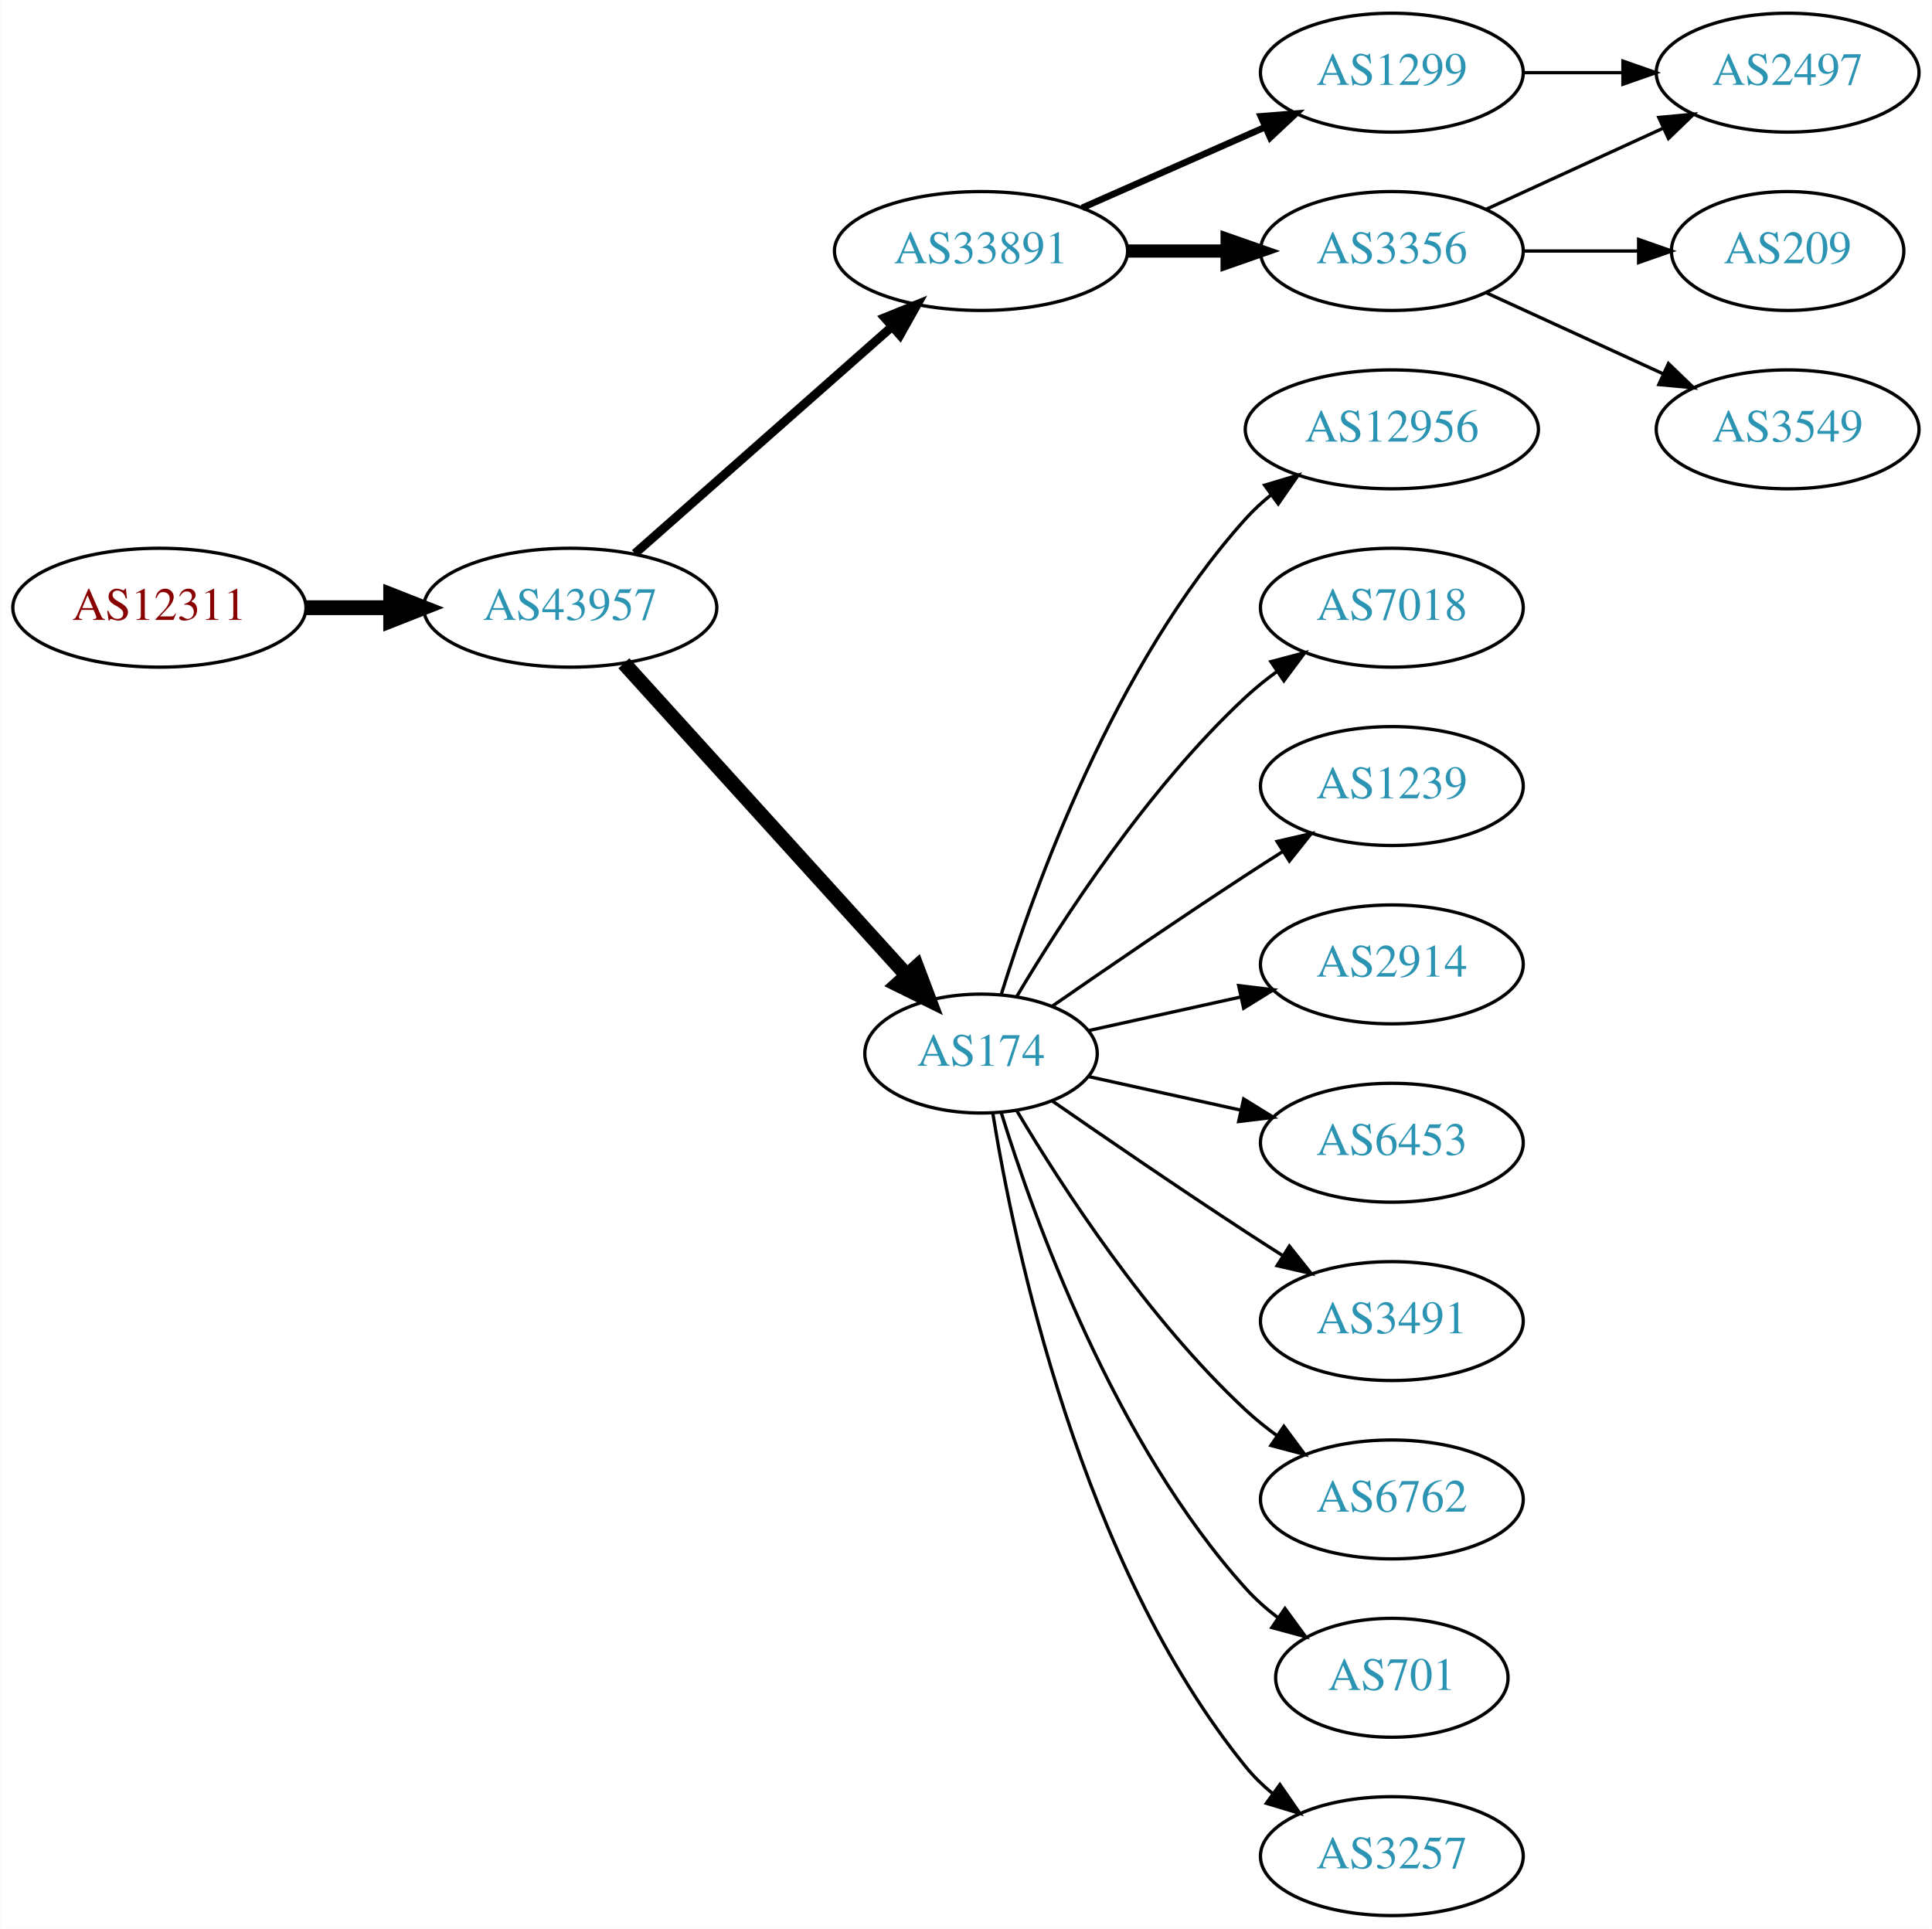
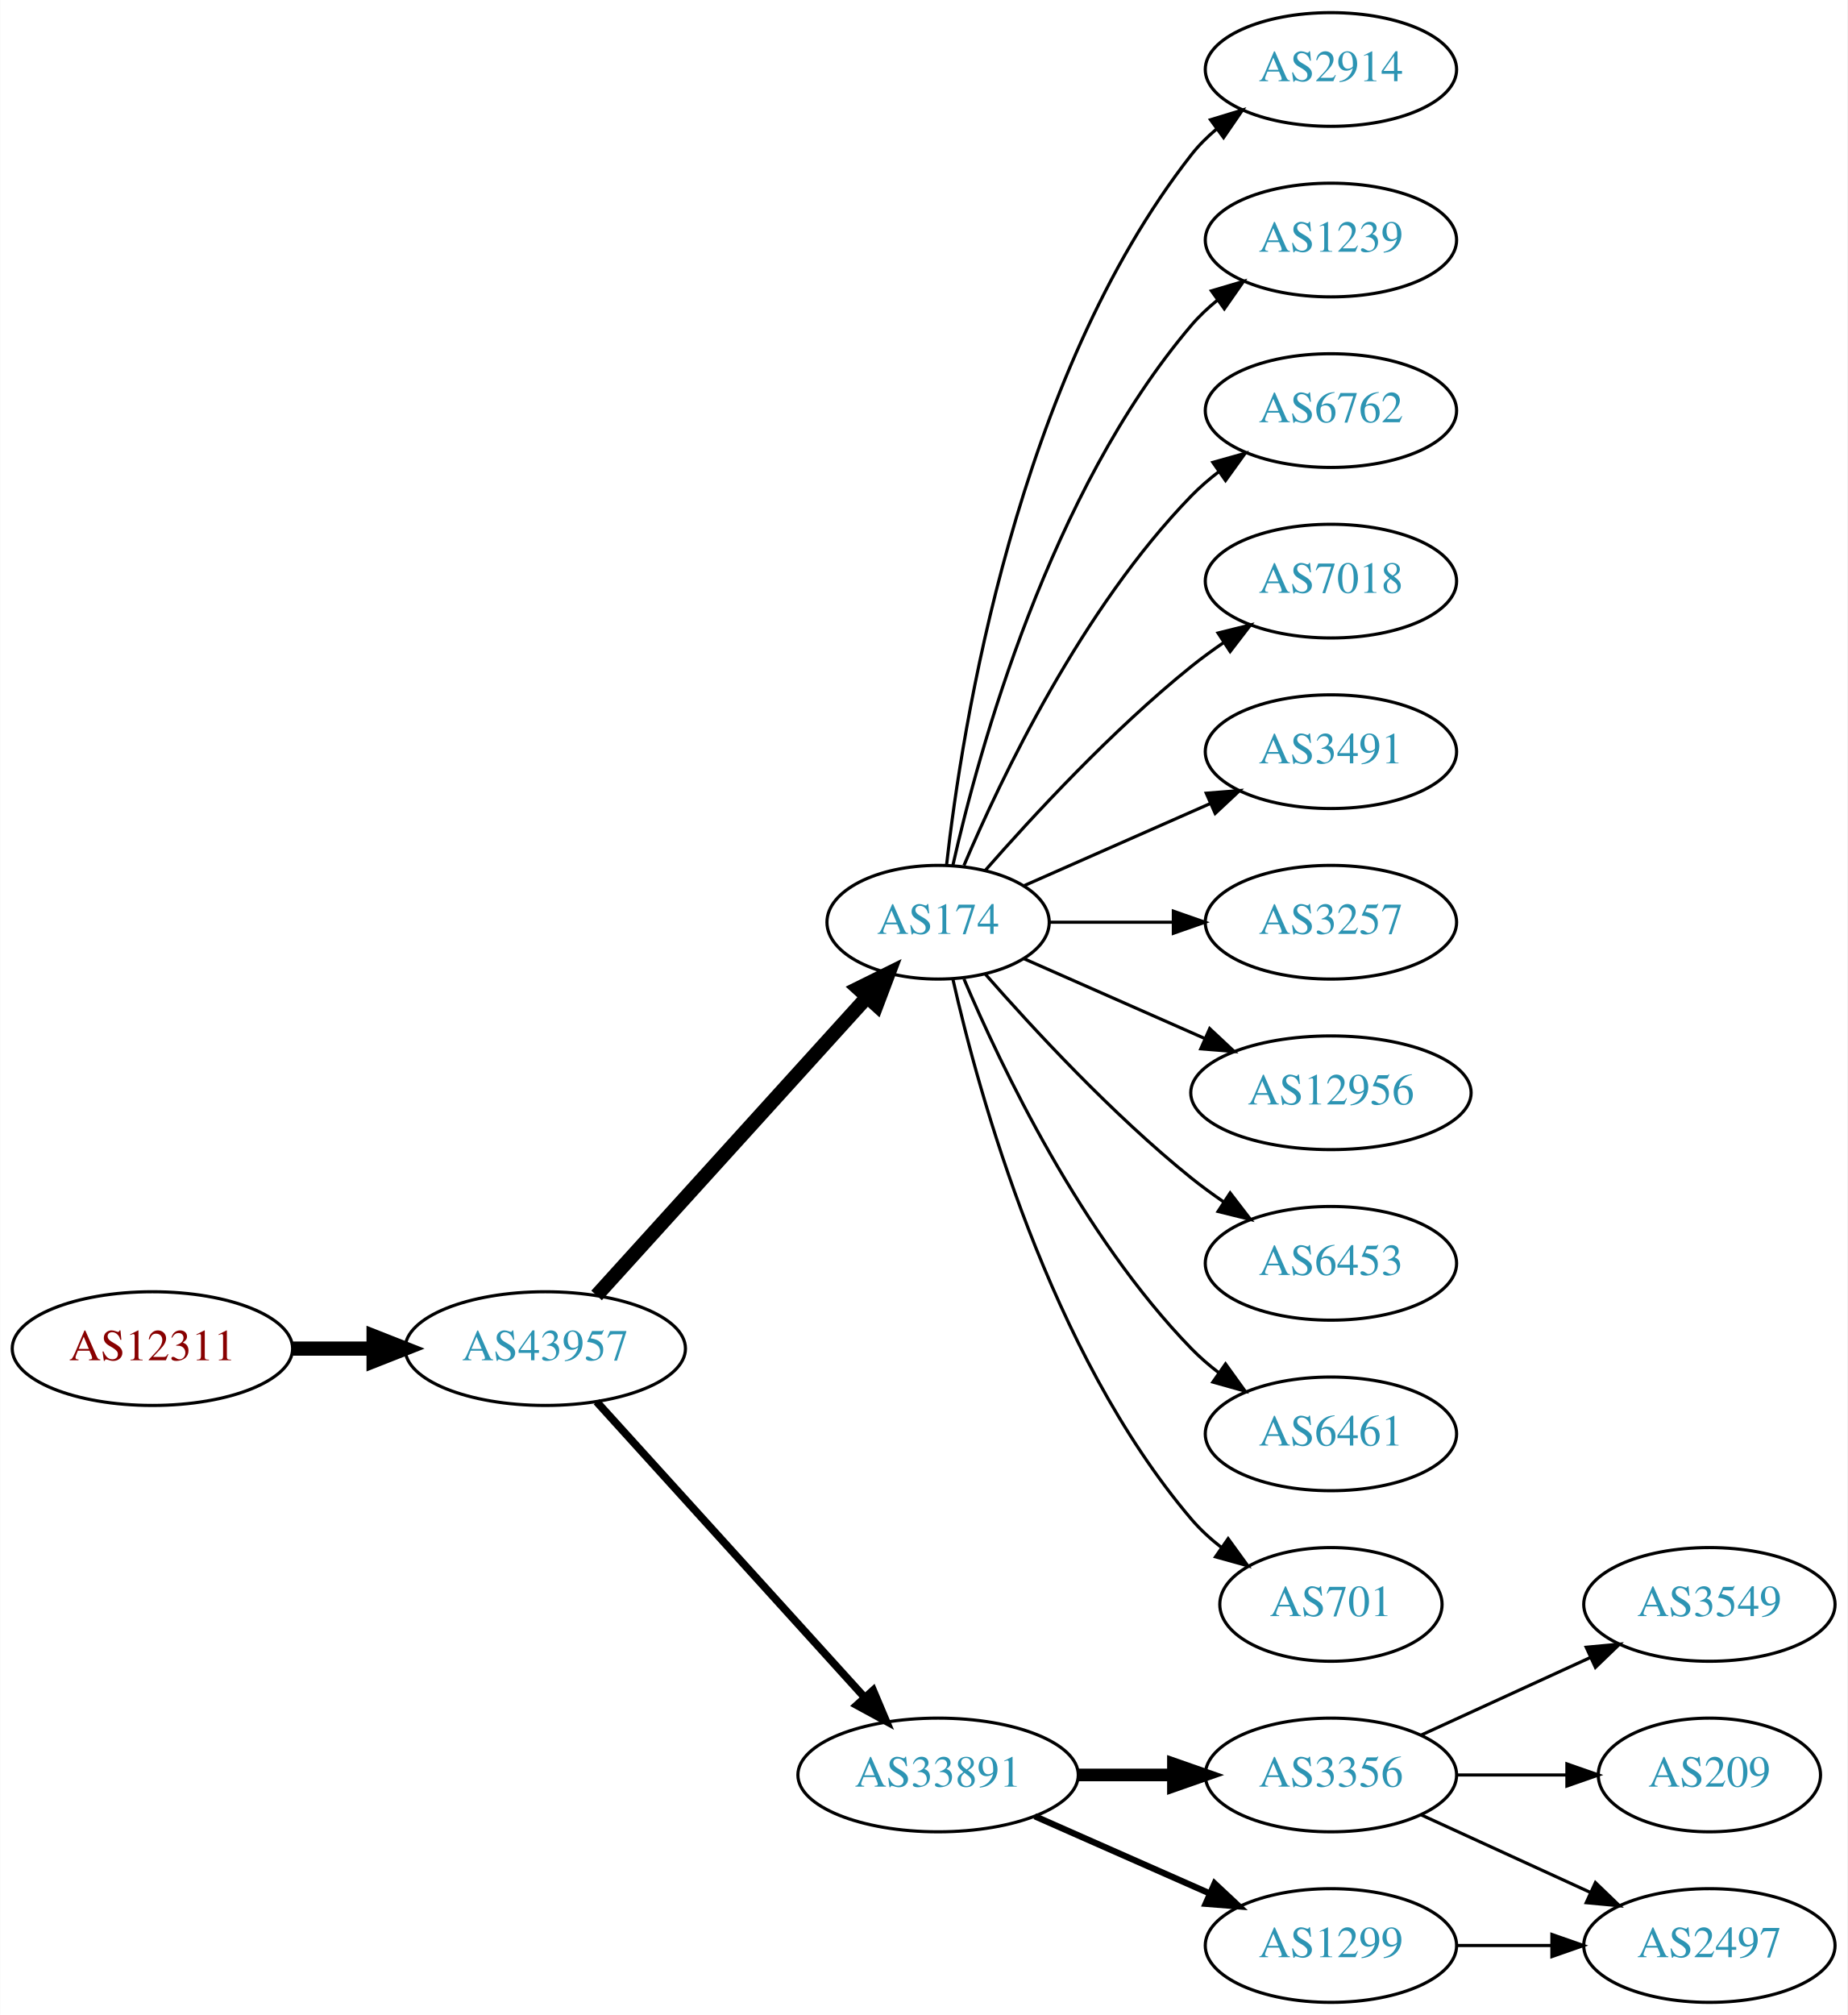
- <svg xmlns="http://www.w3.org/2000/svg" xmlns:xlink="http://www.w3.org/1999/xlink" width="585pt" height="584pt" viewBox="0.00 0.00 584.86 584.00">
-   <g id="graph0" class="graph" transform="scale(1 1) rotate(0) translate(4 580)">
-     <polygon fill="white" stroke="none" points="-4,4 -4,-580 580.862,-580 580.862,4 -4,4" />
+ <svg xmlns="http://www.w3.org/2000/svg" xmlns:xlink="http://www.w3.org/1999/xlink" width="585pt" height="638pt" viewBox="0.00 0.00 584.86 638.00">
+   <g id="graph0" class="graph" transform="scale(1 1) rotate(0) translate(4 634)">
+     <polygon fill="white" stroke="none" points="-4,4 -4,-634 580.862,-634 580.862,4 -4,4" />
    <g id="node1" class="node">
      <g id="a_node1">
        <a xlink:href="/asn/12311" xlink:title="AS12311 ~ IAEA [AT]">
-           <ellipse fill="#ffffff" stroke="black" cx="44.196" cy="-396" rx="44.393" ry="18" />
-           <text text-anchor="middle" x="44.196" y="-392.3" font-family="Times,serif" font-size="14.00" fill="#880000">AS12311</text>
+           <ellipse fill="#ffffff" stroke="black" cx="44.196" cy="-207" rx="44.393" ry="18" />
+           <text text-anchor="middle" x="44.196" y="-203.3" font-family="Times,serif" font-size="14.00" fill="#880000">AS12311</text>
        </a>
      </g>
    </g>
    <g id="node2" class="node">
      <g id="a_node2">
        <a xlink:href="/asn/43957" xlink:title="AS43957 ~ WNT Telecommunication GmbH [AT]">
-           <ellipse fill="#ffffff" stroke="black" cx="168.588" cy="-396" rx="44.393" ry="18" />
-           <text text-anchor="middle" x="168.588" y="-392.3" font-family="Times,serif" font-size="14.00" fill="#2c94b3">AS43957</text>
+           <ellipse fill="#ffffff" stroke="black" cx="168.588" cy="-207" rx="44.393" ry="18" />
+           <text text-anchor="middle" x="168.588" y="-203.3" font-family="Times,serif" font-size="14.00" fill="#2c94b3">AS43957</text>
        </a>
      </g>
    </g>
    <g id="edge1" class="edge">
-       <path fill="none" stroke="black" stroke-width="4.5" d="M88.692,-396C96.898,-396 105.569,-396 114.041,-396" />
-       <polygon fill="black" stroke="black" stroke-width="4.5" points="114.233,-399.938 124.233,-396 114.233,-392.063 114.233,-399.938" />
+       <path fill="none" stroke="black" stroke-width="4.5" d="M88.692,-207C96.898,-207 105.569,-207 114.041,-207" />
+       <polygon fill="black" stroke="black" stroke-width="4.5" points="114.233,-210.938 124.233,-207 114.233,-203.063 114.233,-210.938" />
    </g>
    <g id="node3" class="node">
      <g id="a_node3">
-         <a xlink:href="/asn/33891" xlink:title="AS33891 ~ CORE-BACKBONE GMBH GLOBAL NETWORK [DE]">
-           <ellipse fill="#ffffff" stroke="black" cx="292.98" cy="-504" rx="44.393" ry="18" />
-           <text text-anchor="middle" x="292.98" y="-500.3" font-family="Times,serif" font-size="14.00" fill="#2c94b3">AS33891</text>
+         <a xlink:href="/asn/174" xlink:title="AS174 ~ Cogent Communications [US]">
+           <ellipse fill="#ffffff" stroke="black" cx="292.98" cy="-342" rx="35.194" ry="18" />
+           <text text-anchor="middle" x="292.98" y="-338.3" font-family="Times,serif" font-size="14.00" fill="#2c94b3">AS174</text>
        </a>
      </g>
    </g>
    <g id="edge2" class="edge">
-       <path fill="none" stroke="black" stroke-width="2.7" d="M188.177,-412.403C208.875,-430.667 242.481,-460.322 265.826,-480.921" />
-       <polygon fill="black" stroke="black" stroke-width="2.7" points="263.804,-483.805 273.618,-487.797 268.435,-478.556 263.804,-483.805" />
+       <path fill="none" stroke="black" stroke-width="4.5" d="M184.842,-223.825C206.422,-247.628 245.963,-291.242 270.503,-318.31" />
+       <polygon fill="black" stroke="black" stroke-width="4.5" points="267.666,-321.043 277.3,-325.807 273.5,-315.754 267.666,-321.043" />
    </g>
    <g id="node4" class="node">
      <g id="a_node4">
-         <a xlink:href="/asn/174" xlink:title="AS174 ~ Cogent Communications [US]">
-           <ellipse fill="#ffffff" stroke="black" cx="292.98" cy="-261" rx="35.194" ry="18" />
-           <text text-anchor="middle" x="292.98" y="-257.3" font-family="Times,serif" font-size="14.00" fill="#2c94b3">AS174</text>
+         <a xlink:href="/asn/33891" xlink:title="AS33891 ~ CORE-BACKBONE GMBH GLOBAL NETWORK [DE]">
+           <ellipse fill="#ffffff" stroke="black" cx="292.98" cy="-72" rx="44.393" ry="18" />
+           <text text-anchor="middle" x="292.98" y="-68.3" font-family="Times,serif" font-size="14.00" fill="#2c94b3">AS33891</text>
        </a>
      </g>
    </g>
    <g id="edge3" class="edge">
-       <path fill="none" stroke="black" stroke-width="4.5" d="M184.842,-379.175C206.422,-355.372 245.963,-311.758 270.503,-284.69" />
-       <polygon fill="black" stroke="black" stroke-width="4.5" points="273.5,-287.246 277.3,-277.193 267.666,-281.957 273.5,-287.246" />
+       <path fill="none" stroke="black" stroke-width="2.455" d="M184.842,-190.175C206.188,-166.63 245.11,-123.698 269.702,-96.574" />
+       <polygon fill="black" stroke="black" stroke-width="2.455" points="272.411,-98.796 276.535,-89.037 267.225,-94.095 272.411,-98.796" />
    </g>
    <g id="node5" class="node">
      <g id="a_node5">
-         <a xlink:href="/asn/3356" xlink:title="AS3356 ~ Level 3 Parent, LLC [US]">
-           <ellipse fill="#ffffff" stroke="black" cx="417.373" cy="-504" rx="39.794" ry="18" />
-           <text text-anchor="middle" x="417.373" y="-500.3" font-family="Times,serif" font-size="14.00" fill="#2c94b3">AS3356</text>
+         <a xlink:href="/asn/2914" xlink:title="AS2914 ~ NTT America, Inc. [US]">
+           <ellipse fill="#ffffff" stroke="black" cx="417.373" cy="-612" rx="39.794" ry="18" />
+           <text text-anchor="middle" x="417.373" y="-608.3" font-family="Times,serif" font-size="14.00" fill="#2c94b3">AS2914</text>
        </a>
      </g>
    </g>
    <g id="edge4" class="edge">
-       <path fill="none" stroke="black" stroke-width="4" d="M337.476,-504C347.165,-504 357.502,-504 367.394,-504" />
-       <polygon fill="black" stroke="black" stroke-width="4" points="367.497,-507.5 377.497,-504 367.497,-500.5 367.497,-507.5" />
+       <path fill="none" stroke="black" d="M295.66,-360.129C300.49,-403.368 317.831,-514.216 373.176,-585 375.492,-587.961 378.229,-590.683 381.184,-593.164" />
+       <polygon fill="black" stroke="black" points="379.239,-596.078 389.375,-599.165 383.377,-590.432 379.239,-596.078" />
    </g>
    <g id="node6" class="node">
      <g id="a_node6">
-         <a xlink:href="/asn/1299" xlink:title="AS1299 ~ Telia Carrier [EU]">
+         <a xlink:href="/asn/1239" xlink:title="AS1239 ~ Sprint [US]">
          <ellipse fill="#ffffff" stroke="black" cx="417.373" cy="-558" rx="39.794" ry="18" />
-           <text text-anchor="middle" x="417.373" y="-554.3" font-family="Times,serif" font-size="14.00" fill="#2c94b3">AS1299</text>
+           <text text-anchor="middle" x="417.373" y="-554.3" font-family="Times,serif" font-size="14.00" fill="#2c94b3">AS1239</text>
        </a>
      </g>
    </g>
    <g id="edge5" class="edge">
-       <path fill="none" stroke="black" stroke-width="2" d="M323.608,-517.072C340.203,-524.393 361.062,-533.597 378.795,-541.421" />
-       <polygon fill="black" stroke="black" stroke-width="2" points="377.717,-544.77 388.279,-545.605 380.543,-538.366 377.717,-544.77" />
+       <path fill="none" stroke="black" d="M297.674,-360.075C305.814,-396.148 328.247,-478.14 373.176,-531 375.611,-533.864 378.427,-536.521 381.432,-538.961" />
+       <polygon fill="black" stroke="black" points="379.531,-541.905 389.692,-544.906 383.62,-536.224 379.531,-541.905" />
    </g>
    <g id="node7" class="node">
      <g id="a_node7">
-         <a xlink:href="/asn/12956" xlink:title="AS12956 ~ TELXIUS [ES]">
-           <ellipse fill="#ffffff" stroke="black" cx="417.373" cy="-450" rx="44.393" ry="18" />
-           <text text-anchor="middle" x="417.373" y="-446.3" font-family="Times,serif" font-size="14.00" fill="#2c94b3">AS12956</text>
+         <a xlink:href="/asn/6762" xlink:title="AS6762 ~ TELECOM ITALIA SPARKLE S.p.A. [IT]">
+           <ellipse fill="#ffffff" stroke="black" cx="417.373" cy="-504" rx="39.794" ry="18" />
+           <text text-anchor="middle" x="417.373" y="-500.3" font-family="Times,serif" font-size="14.00" fill="#2c94b3">AS6762</text>
        </a>
      </g>
    </g>
    <g id="edge6" class="edge">
-       <path fill="none" stroke="black" d="M299.118,-278.94C309.021,-310.979 333.359,-378.812 373.176,-423 375.496,-425.575 378.118,-427.994 380.895,-430.244" />
-       <polygon fill="black" stroke="black" points="378.861,-433.092 389.01,-436.132 382.971,-427.426 378.861,-433.092" />
+       <path fill="none" stroke="black" d="M301.171,-359.975C312.938,-387.682 338.512,-441.348 373.176,-477 375.797,-479.695 378.737,-482.239 381.82,-484.608" />
+       <polygon fill="black" stroke="black" points="379.986,-487.597 390.189,-490.455 383.995,-481.859 379.986,-487.597" />
    </g>
    <g id="node8" class="node">
      <g id="a_node8">
        <a xlink:href="/asn/7018" xlink:title="AS7018 ~ AT&amp;T Services, Inc. [US]">
-           <ellipse fill="#ffffff" stroke="black" cx="417.373" cy="-396" rx="39.794" ry="18" />
-           <text text-anchor="middle" x="417.373" y="-392.3" font-family="Times,serif" font-size="14.00" fill="#2c94b3">AS7018</text>
+           <ellipse fill="#ffffff" stroke="black" cx="417.373" cy="-450" rx="39.794" ry="18" />
+           <text text-anchor="middle" x="417.373" y="-446.3" font-family="Times,serif" font-size="14.00" fill="#2c94b3">AS7018</text>
        </a>
      </g>
    </g>
    <g id="edge7" class="edge">
-       <path fill="none" stroke="black" d="M303.793,-278.279C317.299,-301.011 343.359,-341.314 373.176,-369 376.083,-371.699 379.296,-374.28 382.62,-376.703" />
-       <polygon fill="black" stroke="black" points="380.755,-379.667 390.998,-382.375 384.679,-373.87 380.755,-379.667" />
+       <path fill="none" stroke="black" d="M307.854,-358.345C322.924,-375.559 348.202,-402.901 373.176,-423 376.432,-425.62 379.957,-428.192 383.542,-430.646" />
+       <polygon fill="black" stroke="black" points="381.629,-433.577 391.914,-436.121 385.46,-427.719 381.629,-433.577" />
    </g>
    <g id="node9" class="node">
      <g id="a_node9">
-         <a xlink:href="/asn/1239" xlink:title="AS1239 ~ Sprint [US]">
-           <ellipse fill="#ffffff" stroke="black" cx="417.373" cy="-342" rx="39.794" ry="18" />
-           <text text-anchor="middle" x="417.373" y="-338.3" font-family="Times,serif" font-size="14.00" fill="#2c94b3">AS1239</text>
+         <a xlink:href="/asn/3491" xlink:title="AS3491 ~ PCCW Global, Inc. [US]">
+           <ellipse fill="#ffffff" stroke="black" cx="417.373" cy="-396" rx="39.794" ry="18" />
+           <text text-anchor="middle" x="417.373" y="-392.3" font-family="Times,serif" font-size="14.00" fill="#2c94b3">AS3491</text>
        </a>
      </g>
    </g>
    <g id="edge8" class="edge">
-       <path fill="none" stroke="black" d="M314.671,-275.44C330.563,-286.449 353.113,-301.897 373.176,-315 376.758,-317.339 380.529,-319.759 384.289,-322.144" />
-       <polygon fill="black" stroke="black" points="382.623,-325.231 392.95,-327.596 386.352,-319.307 382.623,-325.231" />
+       <path fill="none" stroke="black" d="M320.237,-353.584C337.422,-361.167 360.135,-371.188 379.17,-379.586" />
+       <polygon fill="black" stroke="black" points="377.896,-382.849 388.458,-383.684 380.721,-376.445 377.896,-382.849" />
    </g>
    <g id="node10" class="node">
      <g id="a_node10">
-         <a xlink:href="/asn/2914" xlink:title="AS2914 ~ NTT America, Inc. [US]">
-           <ellipse fill="#ffffff" stroke="black" cx="417.373" cy="-288" rx="39.794" ry="18" />
-           <text text-anchor="middle" x="417.373" y="-284.3" font-family="Times,serif" font-size="14.00" fill="#2c94b3">AS2914</text>
+         <a xlink:href="/asn/3257" xlink:title="AS3257 ~ GTT [DE]">
+           <ellipse fill="#ffffff" stroke="black" cx="417.373" cy="-342" rx="39.794" ry="18" />
+           <text text-anchor="middle" x="417.373" y="-338.3" font-family="Times,serif" font-size="14.00" fill="#2c94b3">AS3257</text>
        </a>
      </g>
    </g>
    <g id="edge9" class="edge">
-       <path fill="none" stroke="black" d="M325.499,-267.953C339.56,-271.055 356.378,-274.765 371.702,-278.146" />
-       <polygon fill="black" stroke="black" points="370.993,-281.573 381.512,-280.31 372.501,-274.738 370.993,-281.573" />
+       <path fill="none" stroke="black" d="M328.399,-342C340.45,-342 354.226,-342 367.244,-342" />
+       <polygon fill="black" stroke="black" points="367.474,-345.5 377.473,-342 367.473,-338.5 367.474,-345.5" />
    </g>
    <g id="node11" class="node">
      <g id="a_node11">
+         <a xlink:href="/asn/12956" xlink:title="AS12956 ~ TELXIUS [ES]">
+           <ellipse fill="#ffffff" stroke="black" cx="417.373" cy="-288" rx="44.393" ry="18" />
+           <text text-anchor="middle" x="417.373" y="-284.3" font-family="Times,serif" font-size="14.00" fill="#2c94b3">AS12956</text>
+         </a>
+       </g>
+     </g>
+     <g id="edge10" class="edge">
+       <path fill="none" stroke="black" d="M320.237,-330.416C336.941,-323.046 358.869,-313.371 377.564,-305.123" />
+       <polygon fill="black" stroke="black" points="378.985,-308.321 386.722,-301.082 376.16,-301.917 378.985,-308.321" />
+     </g>
+     <g id="node12" class="node">
+       <g id="a_node12">
        <a xlink:href="/asn/6453" xlink:title="AS6453 ~ TATA COMMUNICATIONS (AMERICA) INC [US]">
          <ellipse fill="#ffffff" stroke="black" cx="417.373" cy="-234" rx="39.794" ry="18" />
          <text text-anchor="middle" x="417.373" y="-230.3" font-family="Times,serif" font-size="14.00" fill="#2c94b3">AS6453</text>
        </a>
      </g>
    </g>
-     <g id="edge10" class="edge">
-       <path fill="none" stroke="black" d="M325.499,-254.047C339.56,-250.945 356.378,-247.235 371.702,-243.854" />
-       <polygon fill="black" stroke="black" points="372.501,-247.262 381.512,-241.69 370.993,-240.427 372.501,-247.262" />
-     </g>
-     <g id="node12" class="node">
-       <g id="a_node12">
-         <a xlink:href="/asn/3491" xlink:title="AS3491 ~ PCCW Global, Inc. [US]">
-           <ellipse fill="#ffffff" stroke="black" cx="417.373" cy="-180" rx="39.794" ry="18" />
-           <text text-anchor="middle" x="417.373" y="-176.3" font-family="Times,serif" font-size="14.00" fill="#2c94b3">AS3491</text>
-         </a>
-       </g>
-     </g>
    <g id="edge11" class="edge">
-       <path fill="none" stroke="black" d="M314.671,-246.56C330.563,-235.551 353.113,-220.103 373.176,-207 376.758,-204.661 380.529,-202.241 384.289,-199.856" />
-       <polygon fill="black" stroke="black" points="386.352,-202.693 392.95,-194.404 382.623,-196.769 386.352,-202.693" />
+       <path fill="none" stroke="black" d="M307.854,-325.655C322.924,-308.441 348.202,-281.099 373.176,-261 376.432,-258.38 379.957,-255.808 383.542,-253.354" />
+       <polygon fill="black" stroke="black" points="385.46,-256.281 391.914,-247.879 381.629,-250.423 385.46,-256.281" />
    </g>
    <g id="node13" class="node">
      <g id="a_node13">
-         <a xlink:href="/asn/6762" xlink:title="AS6762 ~ TELECOM ITALIA SPARKLE S.p.A. [IT]">
-           <ellipse fill="#ffffff" stroke="black" cx="417.373" cy="-126" rx="39.794" ry="18" />
-           <text text-anchor="middle" x="417.373" y="-122.3" font-family="Times,serif" font-size="14.00" fill="#2c94b3">AS6762</text>
+         <a xlink:href="/asn/6461" xlink:title="AS6461 ~ ZAYO-6461 [US]">
+           <ellipse fill="#ffffff" stroke="black" cx="417.373" cy="-180" rx="39.794" ry="18" />
+           <text text-anchor="middle" x="417.373" y="-176.3" font-family="Times,serif" font-size="14.00" fill="#2c94b3">AS6461</text>
        </a>
      </g>
    </g>
    <g id="edge12" class="edge">
-       <path fill="none" stroke="black" d="M303.793,-243.721C317.299,-220.989 343.359,-180.686 373.176,-153 376.083,-150.301 379.296,-147.72 382.62,-145.297" />
-       <polygon fill="black" stroke="black" points="384.679,-148.13 390.998,-139.625 380.755,-142.333 384.679,-148.13" />
+       <path fill="none" stroke="black" d="M301.171,-324.025C312.938,-296.318 338.512,-242.652 373.176,-207 375.797,-204.305 378.737,-201.761 381.82,-199.392" />
+       <polygon fill="black" stroke="black" points="383.995,-202.141 390.189,-193.545 379.986,-196.403 383.995,-202.141" />
    </g>
    <g id="node14" class="node">
      <g id="a_node14">
        <a xlink:href="/asn/701" xlink:title="AS701 ~ UUNET [US]">
-           <ellipse fill="#ffffff" stroke="black" cx="417.373" cy="-72" rx="35.194" ry="18" />
-           <text text-anchor="middle" x="417.373" y="-68.3" font-family="Times,serif" font-size="14.00" fill="#2c94b3">AS701</text>
+           <ellipse fill="#ffffff" stroke="black" cx="417.373" cy="-126" rx="35.194" ry="18" />
+           <text text-anchor="middle" x="417.373" y="-122.3" font-family="Times,serif" font-size="14.00" fill="#2c94b3">AS701</text>
        </a>
      </g>
    </g>
    <g id="edge13" class="edge">
-       <path fill="none" stroke="black" d="M299.118,-243.06C309.021,-211.021 333.359,-143.188 373.176,-99 376.04,-95.822 379.364,-92.881 382.872,-90.2" />
-       <polygon fill="black" stroke="black" points="385.005,-92.982 391.261,-84.431 381.038,-87.214 385.005,-92.982" />
+       <path fill="none" stroke="black" d="M297.674,-323.925C305.814,-287.852 328.247,-205.86 373.176,-153 375.947,-149.74 379.213,-146.748 382.688,-144.039" />
+       <polygon fill="black" stroke="black" points="384.824,-146.818 391.042,-138.239 380.832,-141.068 384.824,-146.818" />
    </g>
    <g id="node15" class="node">
      <g id="a_node15">
-         <a xlink:href="/asn/3257" xlink:title="AS3257 ~ GTT [DE]">
-           <ellipse fill="#ffffff" stroke="black" cx="417.373" cy="-18" rx="39.794" ry="18" />
-           <text text-anchor="middle" x="417.373" y="-14.3" font-family="Times,serif" font-size="14.00" fill="#2c94b3">AS3257</text>
+         <a xlink:href="/asn/3356" xlink:title="AS3356 ~ Level 3 Parent, LLC [US]">
+           <ellipse fill="#ffffff" stroke="black" cx="417.373" cy="-72" rx="39.794" ry="18" />
+           <text text-anchor="middle" x="417.373" y="-68.3" font-family="Times,serif" font-size="14.00" fill="#2c94b3">AS3356</text>
        </a>
      </g>
    </g>
    <g id="edge14" class="edge">
-       <path fill="none" stroke="black" d="M296.561,-242.822C303.016,-203.003 323.088,-106.714 373.176,-45 375.545,-42.082 378.318,-39.388 381.295,-36.925" />
-       <polygon fill="black" stroke="black" points="383.486,-39.659 389.517,-30.948 379.371,-33.997 383.486,-39.659" />
+       <path fill="none" stroke="black" stroke-width="4" d="M337.476,-72C347.165,-72 357.502,-72 367.394,-72" />
+       <polygon fill="black" stroke="black" stroke-width="4" points="367.497,-75.5 377.497,-72 367.497,-68.5 367.497,-75.5" />
    </g>
    <g id="node16" class="node">
      <g id="a_node16">
-         <a xlink:href="/asn/2497" xlink:title="AS2497 ~ Internet Initiative Japan Inc. [JP]">
-           <ellipse fill="#ffffff" stroke="black" cx="537.215" cy="-558" rx="39.794" ry="18" />
-           <text text-anchor="middle" x="537.215" y="-554.3" font-family="Times,serif" font-size="14.00" fill="#2c94b3">AS2497</text>
+         <a xlink:href="/asn/1299" xlink:title="AS1299 ~ Telia Carrier [EU]">
+           <ellipse fill="#ffffff" stroke="black" cx="417.373" cy="-18" rx="39.794" ry="18" />
+           <text text-anchor="middle" x="417.373" y="-14.3" font-family="Times,serif" font-size="14.00" fill="#2c94b3">AS1299</text>
        </a>
      </g>
    </g>
    <g id="edge15" class="edge">
-       <path fill="none" stroke="black" d="M446.001,-516.661C461.958,-523.973 482.229,-533.261 499.512,-541.181" />
-       <polygon fill="black" stroke="black" points="498.21,-544.435 508.759,-545.419 501.126,-538.071 498.21,-544.435" />
+       <path fill="none" stroke="black" stroke-width="2" d="M323.608,-58.928C340.203,-51.606 361.062,-42.403 378.795,-34.579" />
+       <polygon fill="black" stroke="black" stroke-width="2" points="380.543,-37.634 388.279,-30.395 377.717,-31.23 380.543,-37.634" />
    </g>
    <g id="node17" class="node">
      <g id="a_node17">
-         <a xlink:href="/asn/209" xlink:title="AS209 ~ CenturyLink Communications, LLC [US]">
-           <ellipse fill="#ffffff" stroke="black" cx="537.215" cy="-504" rx="35.194" ry="18" />
-           <text text-anchor="middle" x="537.215" y="-500.3" font-family="Times,serif" font-size="14.00" fill="#2c94b3">AS209</text>
+         <a xlink:href="/asn/3549" xlink:title="AS3549 ~ Level 3 Parent, LLC [US]">
+           <ellipse fill="#ffffff" stroke="black" cx="537.215" cy="-126" rx="39.794" ry="18" />
+           <text text-anchor="middle" x="537.215" y="-122.3" font-family="Times,serif" font-size="14.00" fill="#2c94b3">AS3549</text>
        </a>
      </g>
    </g>
    <g id="edge16" class="edge">
-       <path fill="none" stroke="black" d="M457.285,-504C468.372,-504 480.531,-504 491.914,-504" />
-       <polygon fill="black" stroke="black" points="492.096,-507.5 502.096,-504 492.096,-500.5 492.096,-507.5" />
+       <path fill="none" stroke="black" d="M446.001,-84.661C461.958,-91.973 482.229,-101.261 499.512,-109.181" />
+       <polygon fill="black" stroke="black" points="498.21,-112.435 508.759,-113.419 501.126,-106.071 498.21,-112.435" />
    </g>
    <g id="node18" class="node">
      <g id="a_node18">
-         <a xlink:href="/asn/3549" xlink:title="AS3549 ~ Level 3 Parent, LLC [US]">
-           <ellipse fill="#ffffff" stroke="black" cx="537.215" cy="-450" rx="39.794" ry="18" />
-           <text text-anchor="middle" x="537.215" y="-446.3" font-family="Times,serif" font-size="14.00" fill="#2c94b3">AS3549</text>
+         <a xlink:href="/asn/209" xlink:title="AS209 ~ CenturyLink Communications, LLC [US]">
+           <ellipse fill="#ffffff" stroke="black" cx="537.215" cy="-72" rx="35.194" ry="18" />
+           <text text-anchor="middle" x="537.215" y="-68.3" font-family="Times,serif" font-size="14.00" fill="#2c94b3">AS209</text>
        </a>
      </g>
    </g>
    <g id="edge17" class="edge">
-       <path fill="none" stroke="black" d="M446.001,-491.339C461.958,-484.027 482.229,-474.739 499.512,-466.819" />
-       <polygon fill="black" stroke="black" points="501.126,-469.929 508.759,-462.581 498.21,-463.565 501.126,-469.929" />
+       <path fill="none" stroke="black" d="M457.285,-72C468.372,-72 480.531,-72 491.914,-72" />
+       <polygon fill="black" stroke="black" points="492.096,-75.5 502.096,-72 492.096,-68.5 492.096,-75.5" />
+     </g>
+     <g id="node19" class="node">
+       <g id="a_node19">
+         <a xlink:href="/asn/2497" xlink:title="AS2497 ~ Internet Initiative Japan Inc. [JP]">
+           <ellipse fill="#ffffff" stroke="black" cx="537.215" cy="-18" rx="39.794" ry="18" />
+           <text text-anchor="middle" x="537.215" y="-14.3" font-family="Times,serif" font-size="14.00" fill="#2c94b3">AS2497</text>
+         </a>
+       </g>
    </g>
    <g id="edge18" class="edge">
-       <path fill="none" stroke="black" d="M457.285,-558C466.839,-558 477.188,-558 487.151,-558" />
-       <polygon fill="black" stroke="black" points="487.343,-561.5 497.343,-558 487.343,-554.5 487.343,-561.5" />
+       <path fill="none" stroke="black" d="M446.001,-59.339C461.958,-52.027 482.229,-42.739 499.512,-34.819" />
+       <polygon fill="black" stroke="black" points="501.126,-37.929 508.759,-30.581 498.21,-31.565 501.126,-37.929" />
+     </g>
+     <g id="edge19" class="edge">
+       <path fill="none" stroke="black" d="M457.285,-18C466.839,-18 477.188,-18 487.151,-18" />
+       <polygon fill="black" stroke="black" points="487.343,-21.5 497.343,-18 487.343,-14.5 487.343,-21.5" />
    </g>
  </g>
</svg>
